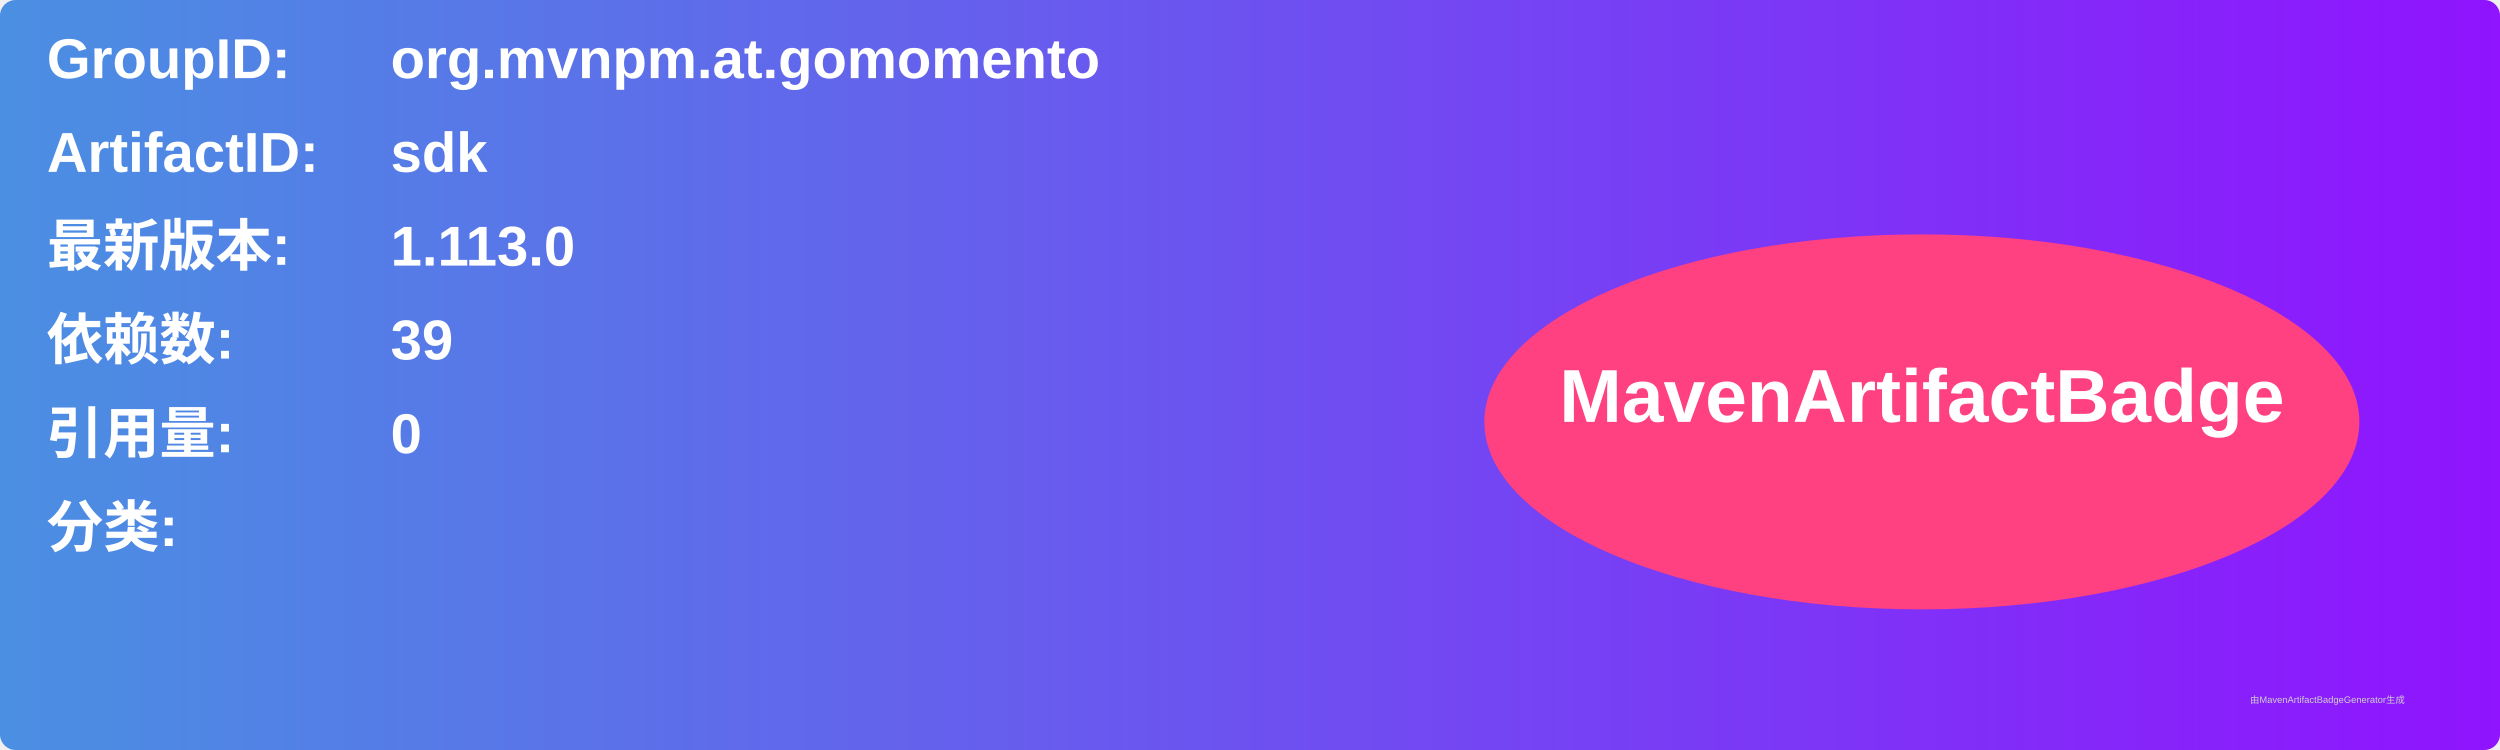
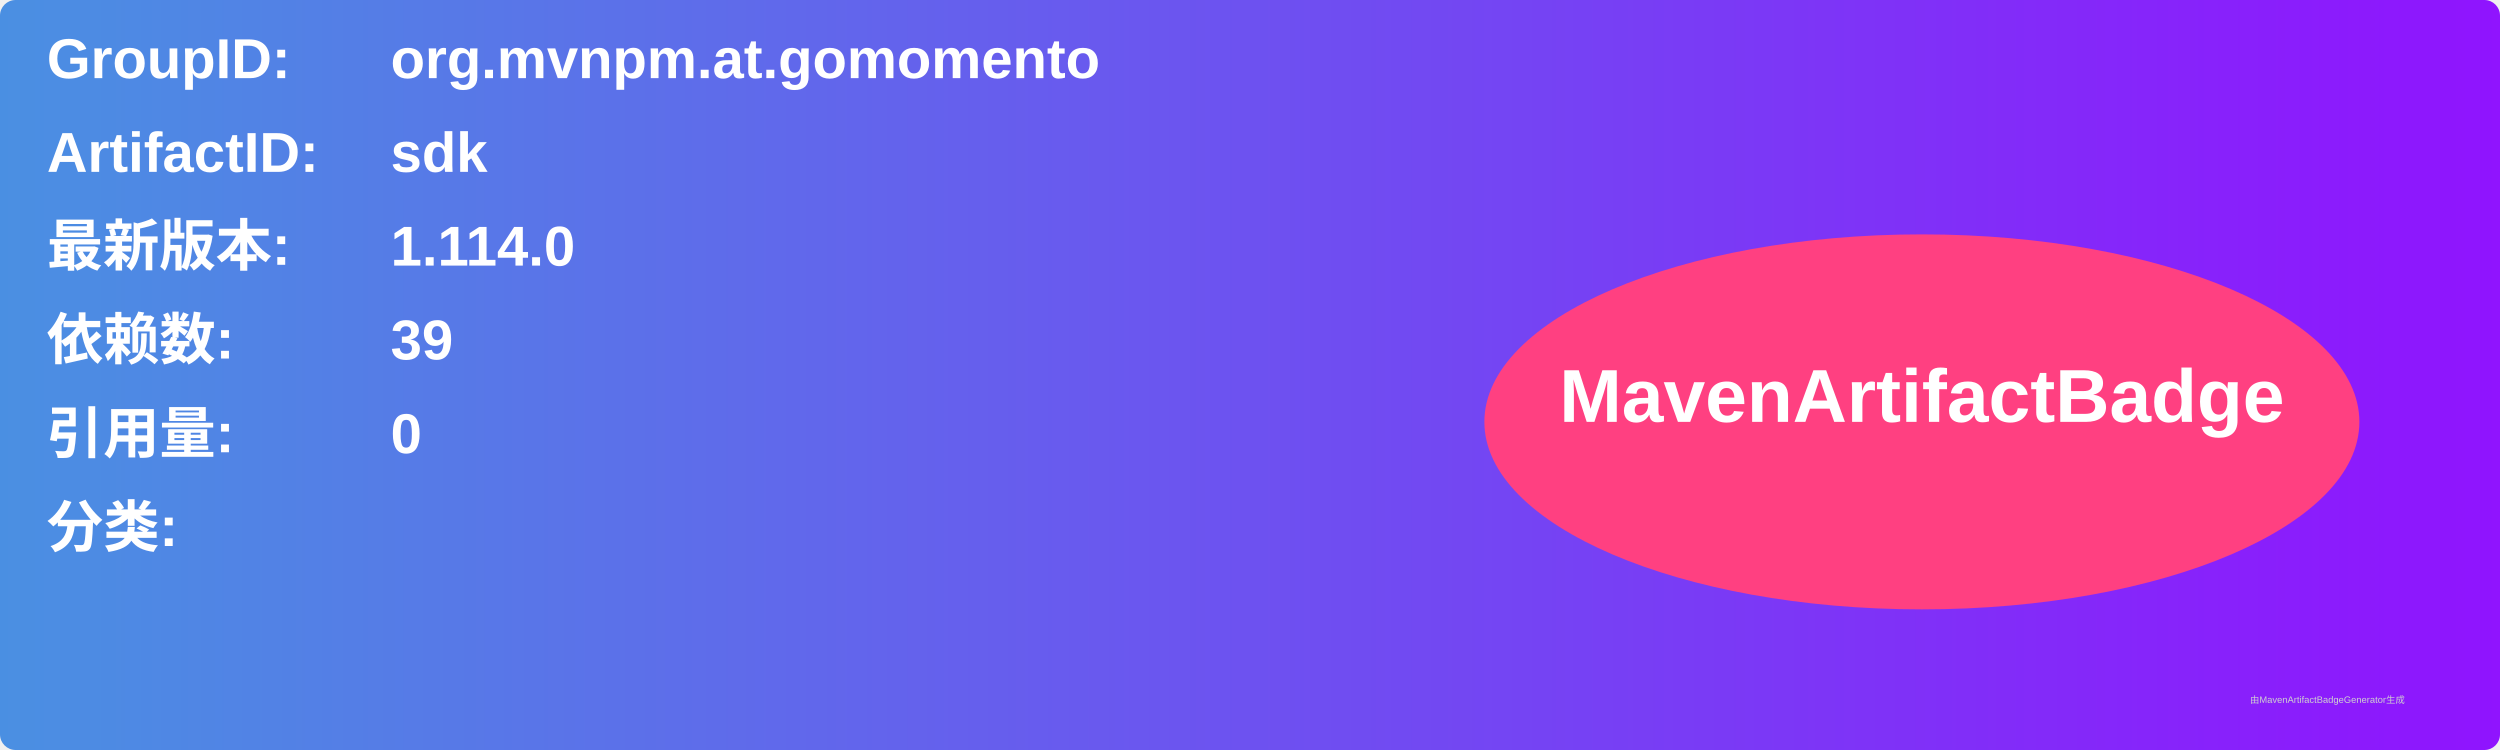
<svg xmlns="http://www.w3.org/2000/svg" width="800" height="240" viewBox="0 0 800 240">
  <linearGradient id="grad" x1="0%" y1="0%" x2="100%" y2="0%">
    <stop offset="0%" stop-color="#4a90e2" />
    <stop offset="100%" stop-color="#9013fe" />
  </linearGradient>
  <rect width="100%" height="100%" rx="5" ry="5" fill="url(#grad)" />
  <g transform="translate(15, 15)">
    <text x="0" y="10" font-family="Arial" font-size="18" fill="white" font-weight="bold" width="260">GroupID:</text>
    <text x="110" y="10" font-family="Arial" font-size="18" fill="white" font-weight="bold" width="460">org.mvnpm.at.gomomento</text>
    <text x="0" y="40" font-family="Arial" font-size="18" fill="white" font-weight="bold" width="260">ArtifactID:</text>
    <text x="110" y="40" font-family="Arial" font-size="18" fill="white" font-weight="bold" width="460">sdk</text>
    <text x="0" y="70" font-family="Arial" font-size="18" fill="white" font-weight="bold">最新版本:</text>
    <text x="110" y="70" font-family="Arial" font-size="18" fill="white" font-weight="bold">
-       <tspan font-weight="bold">1.113.0</tspan>
+       <tspan font-weight="bold">1.114.0</tspan>
    </text>
    <text x="0" y="100" font-family="Arial" font-size="18" fill="white" font-weight="bold">依赖数: </text>
    <text x="110" y="100" font-family="Arial" font-size="18" fill="white">
      <tspan font-weight="bold">39</tspan>
    </text>
    <text x="0" y="130" font-family="Arial" font-size="18" fill="white" font-weight="bold">引用量: </text>
    <text x="110" y="130" font-family="Arial" font-size="18" fill="white">
      <tspan font-weight="bold">0</tspan>
    </text>
    <text x="0" y="160" font-family="Arial" font-size="18" fill="white" font-weight="bold">分类:</text>
    <text x="10" y="190" font-family="Arial" font-size="10" fill="white">
      <tspan font-weight="bold" />
    </text>
    <ellipse cx="600" cy="120" rx="140" ry="60" fill="#ff4081" />
    <text x="600" y="120" text-anchor="middle" font-family="Arial" font-size="24" fill="white" font-weight="bold">MavenArtifactBadge</text>
  </g>
  <text x="720" y="225" font-family="Arial" font-size="3" fill="#d0d0d0">由MavenArtifactBadgeGenerator生成</text>
</svg>
